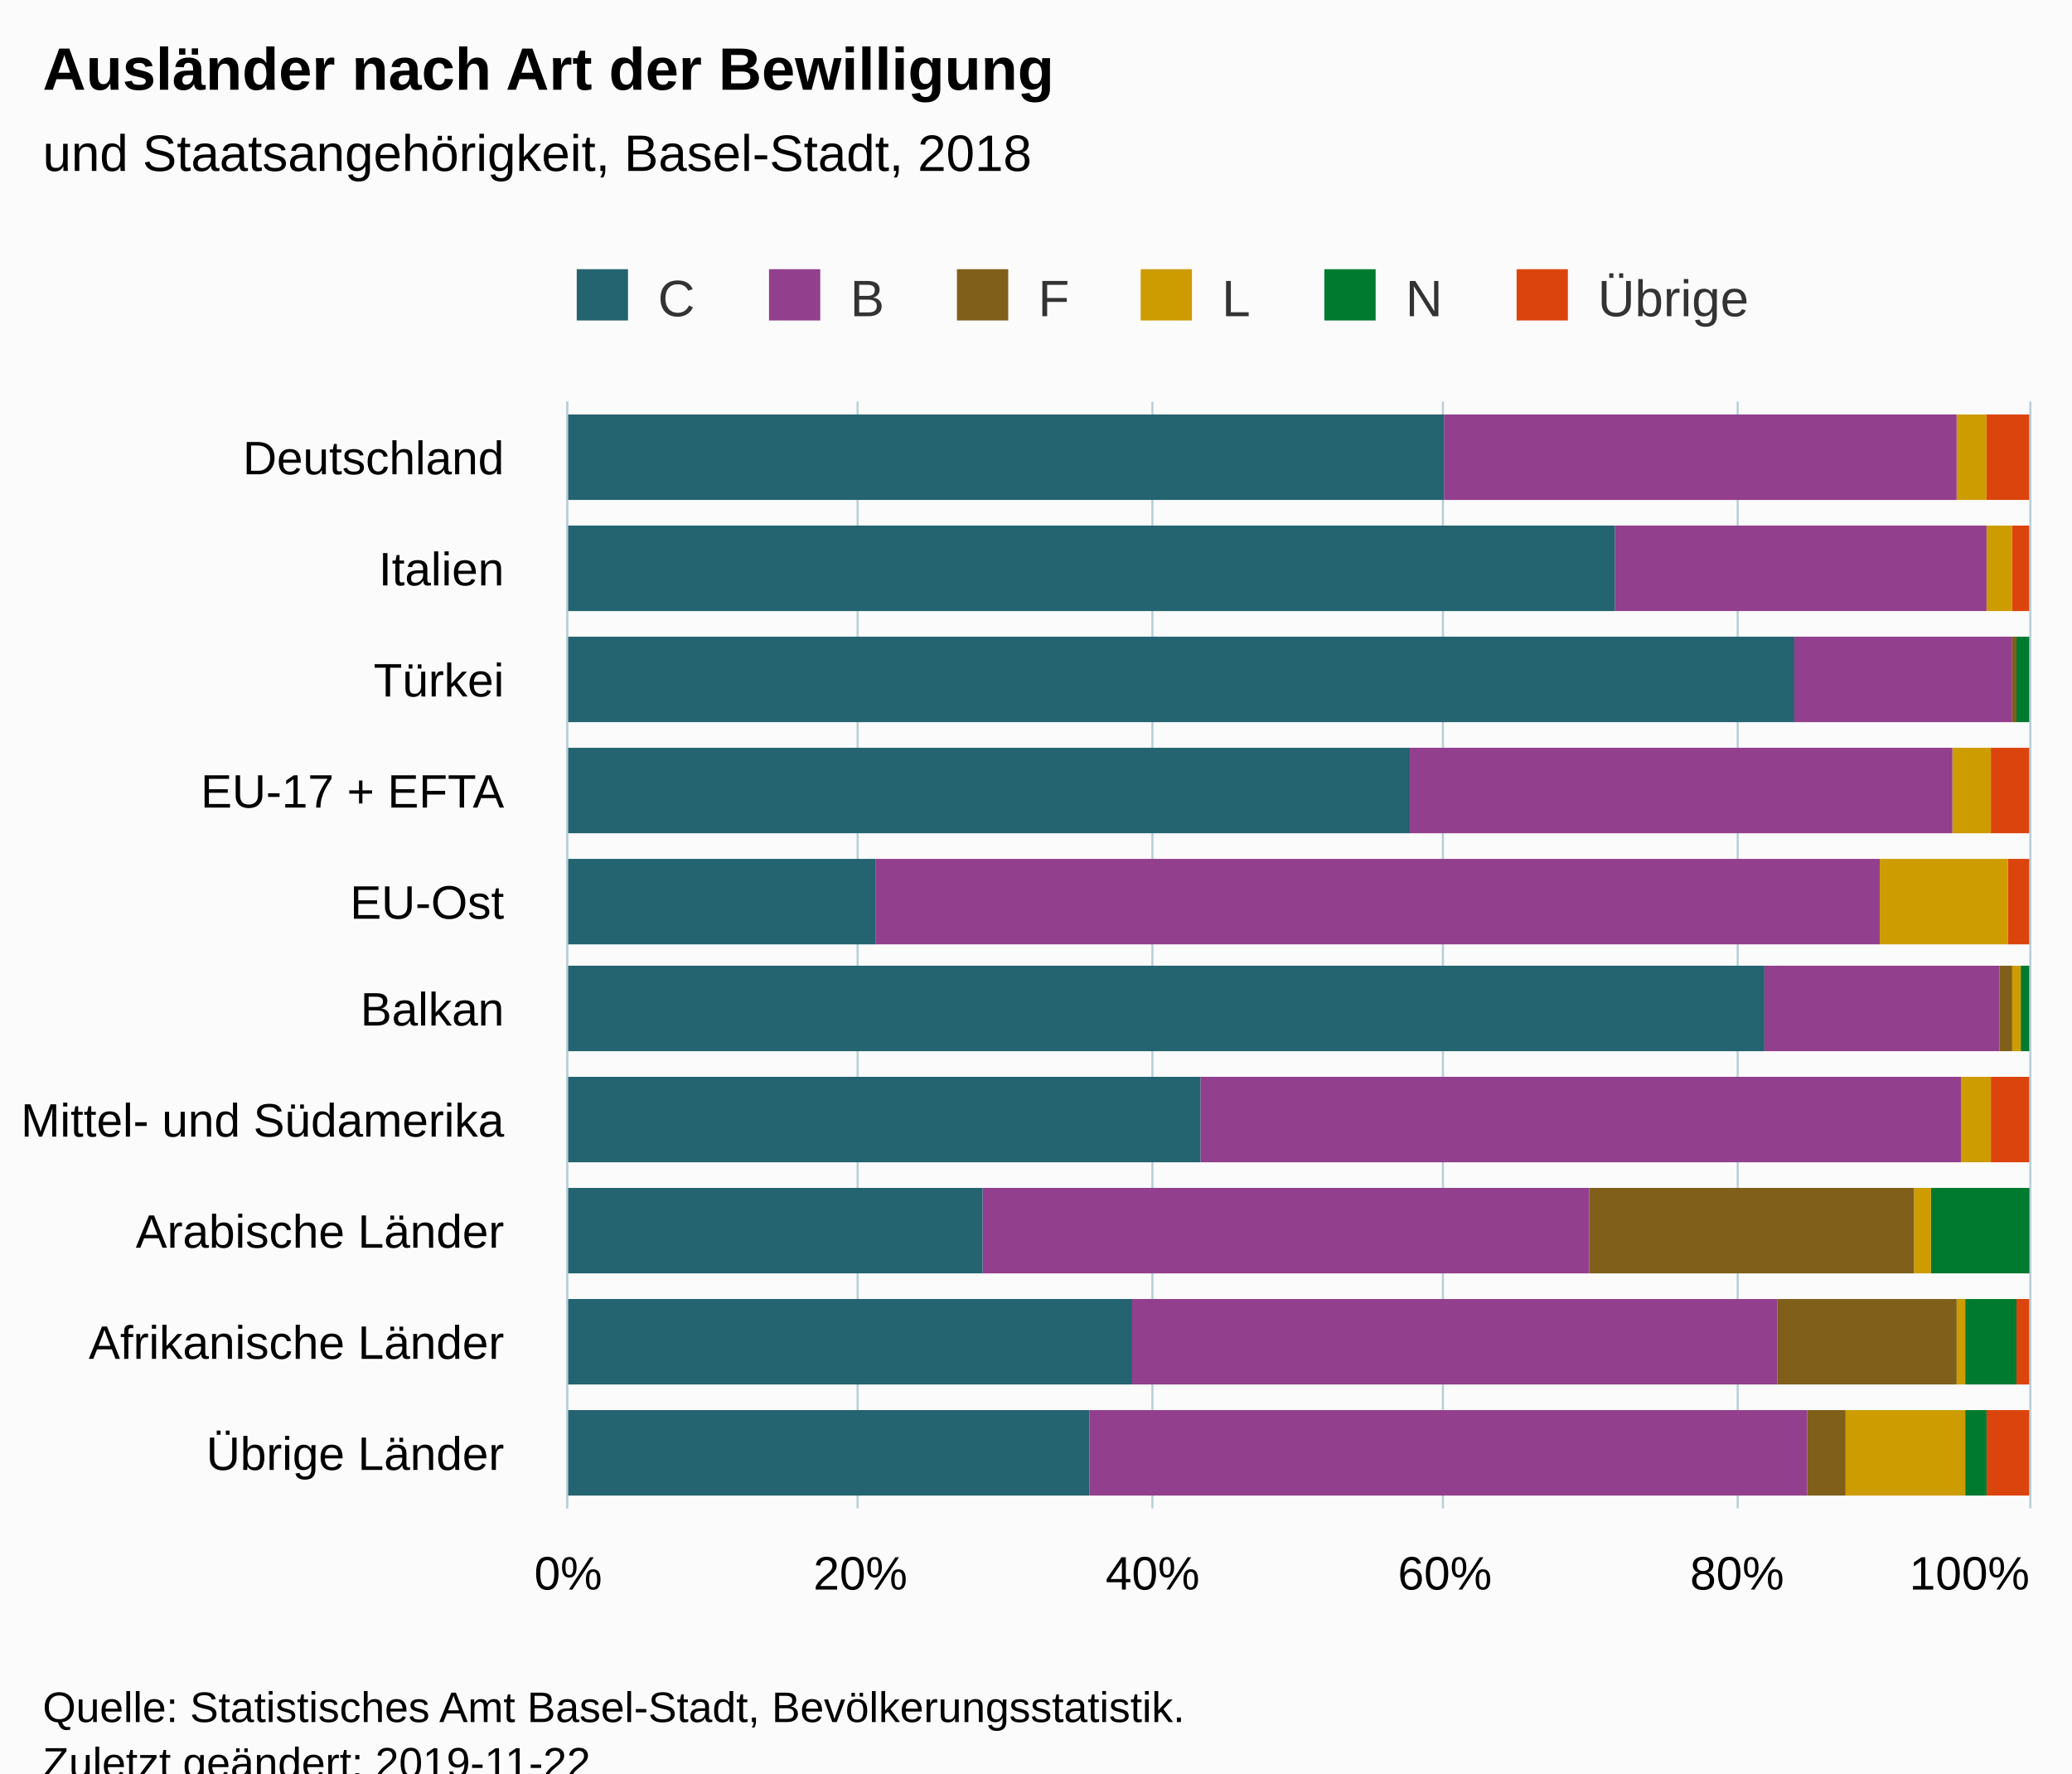
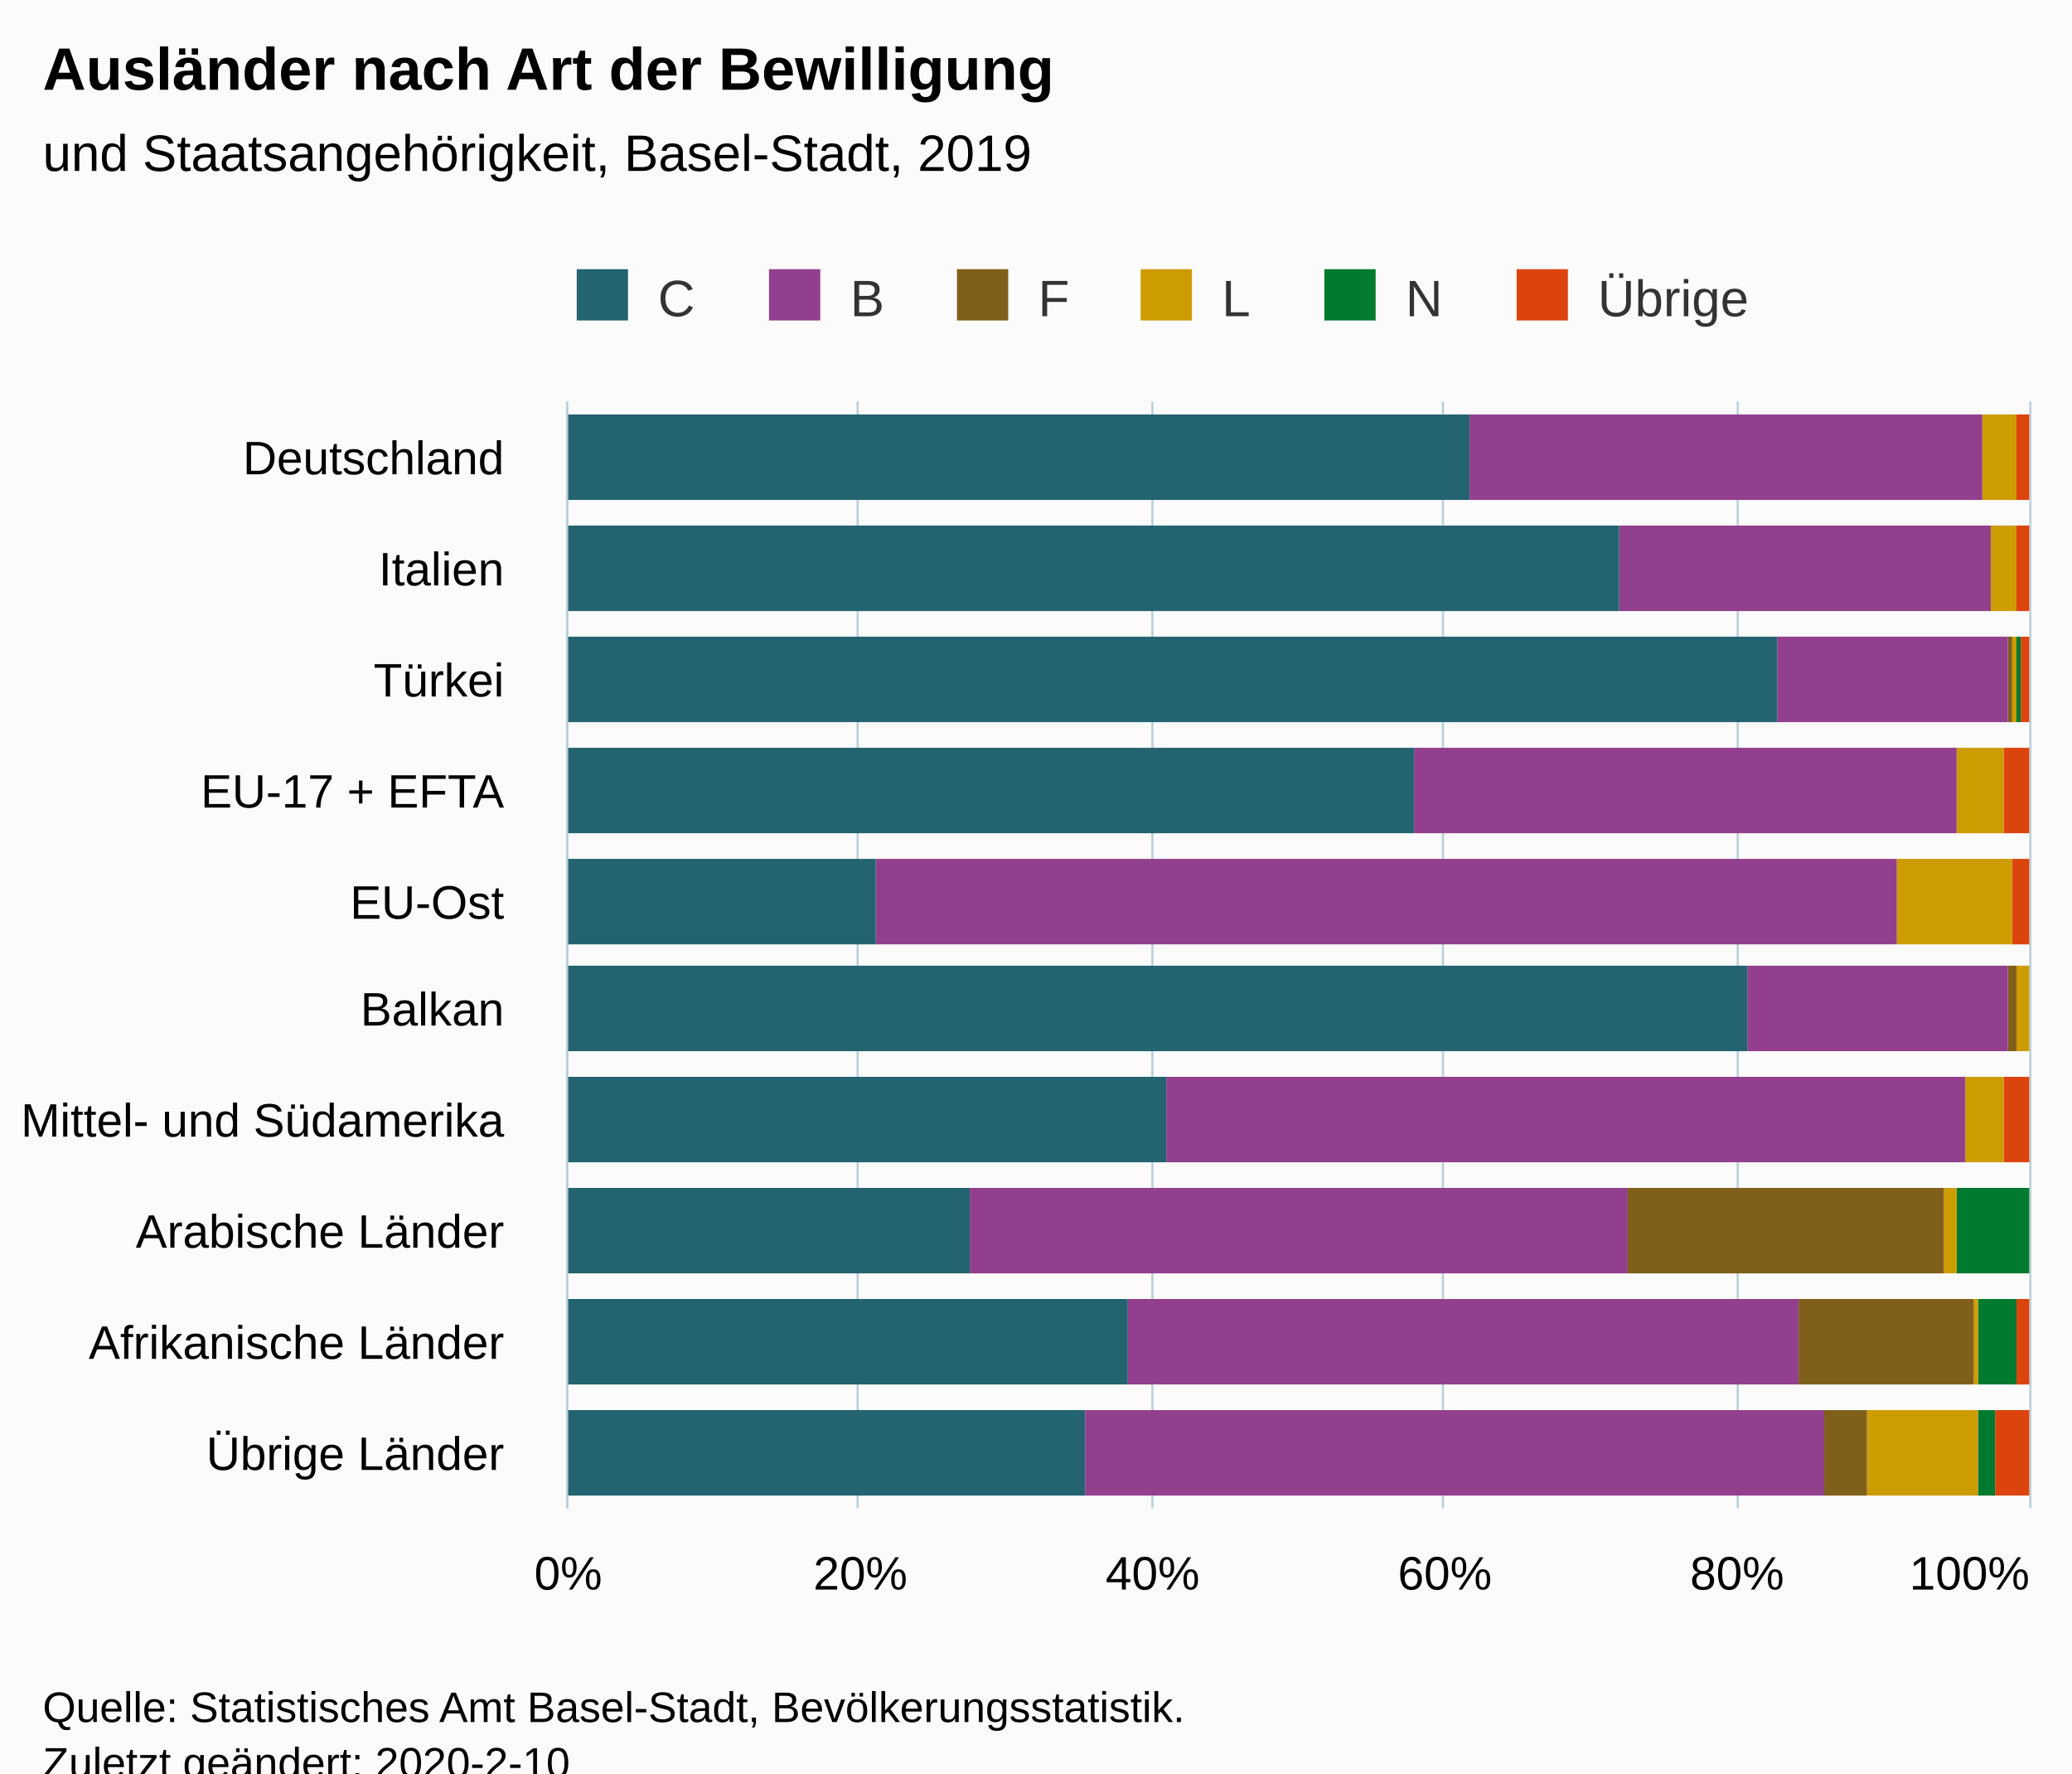
<svg xmlns="http://www.w3.org/2000/svg" version="1.1" class="highcharts-root" style="font-family:Arial;font-size:12px;" viewBox="0 0 485 415">
  <defs>
-     <clipPath id="highcharts-sor8ito-6">
+     <clipPath id="highcharts-b4hasi7-6">
      <rect x="0" y="0" width="259" height="342" fill="none" />
    </clipPath>
-     <clipPath id="highcharts-sor8ito-7">
+     <clipPath id="highcharts-b4hasi7-7">
      <rect x="0" y="0" width="259" height="342" fill="none" />
    </clipPath>
  </defs>
  <rect fill="#fbfbfb" class="highcharts-background" x="0" y="0" width="485" height="428" rx="0" ry="0" />
  <rect fill="none" class="highcharts-plot-background" x="133" y="94" width="342" height="259" />
  <g class="highcharts-pane-group" data-z-index="0" />
  <g class="highcharts-grid highcharts-xaxis-grid " data-z-index="1">
    <path fill="none" data-z-index="1" class="highcharts-grid-line" d="M 133 120.5 L 475 120.5" opacity="1" />
    <path fill="none" data-z-index="1" class="highcharts-grid-line" d="M 133 146.5 L 475 146.5" opacity="1" />
    <path fill="none" data-z-index="1" class="highcharts-grid-line" d="M 133 172.5 L 475 172.5" opacity="1" />
    <path fill="none" data-z-index="1" class="highcharts-grid-line" d="M 133 198.5 L 475 198.5" opacity="1" />
    <path fill="none" data-z-index="1" class="highcharts-grid-line" d="M 133 224.5 L 475 224.5" opacity="1" />
    <path fill="none" data-z-index="1" class="highcharts-grid-line" d="M 133 249.5 L 475 249.5" opacity="1" />
    <path fill="none" data-z-index="1" class="highcharts-grid-line" d="M 133 275.5 L 475 275.5" opacity="1" />
    <path fill="none" data-z-index="1" class="highcharts-grid-line" d="M 133 301.5 L 475 301.5" opacity="1" />
    <path fill="none" data-z-index="1" class="highcharts-grid-line" d="M 133 327.5 L 475 327.5" opacity="1" />
    <path fill="none" data-z-index="1" class="highcharts-grid-line" d="M 133 353.5 L 475 353.5" opacity="1" />
    <path fill="none" data-z-index="1" class="highcharts-grid-line" d="M 133 94.5 L 475 94.5" opacity="1" />
  </g>
  <g class="highcharts-grid highcharts-yaxis-grid " data-z-index="1">
    <path fill="none" stroke="#B9CFD7" stroke-width="0.5" data-z-index="1" class="highcharts-grid-line" d="M 132.75 94 L 132.75 353" opacity="1" />
    <path fill="none" stroke="#B9CFD7" stroke-width="0.5" data-z-index="1" class="highcharts-grid-line" d="M 200.75 94 L 200.75 353" opacity="1" />
    <path fill="none" stroke="#B9CFD7" stroke-width="0.5" data-z-index="1" class="highcharts-grid-line" d="M 269.75 94 L 269.75 353" opacity="1" />
    <path fill="none" stroke="#B9CFD7" stroke-width="0.5" data-z-index="1" class="highcharts-grid-line" d="M 337.75 94 L 337.75 353" opacity="1" />
    <path fill="none" stroke="#B9CFD7" stroke-width="0.5" data-z-index="1" class="highcharts-grid-line" d="M 406.75 94 L 406.75 353" opacity="1" />
    <path fill="none" stroke="#B9CFD7" stroke-width="0.5" data-z-index="1" class="highcharts-grid-line" d="M 475.25 94 L 475.25 353" opacity="1" />
  </g>
  <rect fill="none" class="highcharts-plot-border" data-z-index="1" x="133" y="94" width="342" height="259" />
  <g class="highcharts-axis highcharts-xaxis " data-z-index="2">
    <path fill="none" class="highcharts-axis-line" stroke="#B9CFD7" stroke-width="0.5" data-z-index="7" d="M 132.75 94 L 132.75 353" />
  </g>
  <g class="highcharts-axis highcharts-yaxis " data-z-index="2">
    <path fill="none" class="highcharts-axis-line" data-z-index="7" d="M 133 353 L 475 353" />
  </g>
  <g class="highcharts-series-group" data-z-index="3">
-     <g data-z-index="0.1" class="highcharts-series highcharts-series-0 highcharts-column-series " transform="translate(475,353) rotate(90) scale(-1,1) scale(1 1)" clip-path="url(#highcharts-sor8ito-7)">
-       <rect x="236" y="0" width="20" height="10" fill="#DC440E" class="highcharts-point" />
-       <rect x="210" y="0" width="20" height="4" fill="#DC440E" class="highcharts-point" />
-       <rect x="184" y="1" width="20" height="0" fill="#DC440E" class="highcharts-point" />
-       <rect x="158" y="0" width="20" height="9" fill="#DC440E" class="highcharts-point" />
-       <rect x="132" y="0" width="20" height="5" fill="#DC440E" class="highcharts-point" />
+     <g data-z-index="0.1" class="highcharts-series highcharts-series-0 highcharts-column-series " transform="translate(475,353) rotate(90) scale(-1,1) scale(1 1)" clip-path="url(#highcharts-b4hasi7-7)">
+       <rect x="236" y="0" width="20" height="3" fill="#DC440E" class="highcharts-point" />
+       <rect x="210" y="0" width="20" height="3" fill="#DC440E" class="highcharts-point" />
+       <rect x="184" y="0" width="20" height="2" fill="#DC440E" class="highcharts-point" />
+       <rect x="158" y="0" width="20" height="6" fill="#DC440E" class="highcharts-point" />
+       <rect x="132" y="0" width="20" height="4" fill="#DC440E" class="highcharts-point" />
      <rect x="107" y="1" width="20" height="0" fill="#DC440E" class="highcharts-point" />
-       <rect x="81" y="0" width="20" height="9" fill="#DC440E" class="highcharts-point" />
-       <rect x="55" y="0" width="20" height="1" fill="#DC440E" class="highcharts-point" />
+       <rect x="81" y="0" width="20" height="6" fill="#DC440E" class="highcharts-point" />
+       <rect x="55" y="1" width="20" height="0" fill="#DC440E" class="highcharts-point" />
      <rect x="29" y="0" width="20" height="3" fill="#DC440E" class="highcharts-point" />
-       <rect x="3" y="0" width="20" height="10" fill="#DC440E" class="highcharts-point" />
+       <rect x="3" y="0" width="20" height="8" fill="#DC440E" class="highcharts-point" />
    </g>
    <g data-z-index="0.1" class="highcharts-markers highcharts-series-0 highcharts-column-series " transform="translate(475,353) rotate(90) scale(-1,1) scale(1 1)" clip-path="none" />
-     <g data-z-index="0.1" class="highcharts-series highcharts-series-1 highcharts-column-series " transform="translate(475,353) rotate(90) scale(-1,1) scale(1 1)" clip-path="url(#highcharts-sor8ito-7)">
-       <rect x="236" y="10" width="20" height="0" fill="#007A2F" class="highcharts-point" />
-       <rect x="210" y="4" width="20" height="0" fill="#007A2F" class="highcharts-point" />
-       <rect x="184" y="0" width="20" height="3" fill="#007A2F" class="highcharts-point" />
-       <rect x="158" y="9" width="20" height="0" fill="#007A2F" class="highcharts-point" />
-       <rect x="132" y="5" width="20" height="0" fill="#007A2F" class="highcharts-point" />
-       <rect x="107" y="0" width="20" height="2" fill="#007A2F" class="highcharts-point" />
-       <rect x="81" y="9" width="20" height="0" fill="#007A2F" class="highcharts-point" />
-       <rect x="55" y="0" width="20" height="23" fill="#007A2F" class="highcharts-point" />
-       <rect x="29" y="3" width="20" height="12" fill="#007A2F" class="highcharts-point" />
-       <rect x="3" y="10" width="20" height="5" fill="#007A2F" class="highcharts-point" />
+     <g data-z-index="0.1" class="highcharts-series highcharts-series-1 highcharts-column-series " transform="translate(475,353) rotate(90) scale(-1,1) scale(1 1)" clip-path="url(#highcharts-b4hasi7-7)">
+       <rect x="236" y="3" width="20" height="0" fill="#007A2F" class="highcharts-point" />
+       <rect x="210" y="3" width="20" height="0" fill="#007A2F" class="highcharts-point" />
+       <rect x="184" y="2" width="20" height="1" fill="#007A2F" class="highcharts-point" />
+       <rect x="158" y="6" width="20" height="0" fill="#007A2F" class="highcharts-point" />
+       <rect x="132" y="4" width="20" height="0" fill="#007A2F" class="highcharts-point" />
+       <rect x="107" y="1" width="20" height="0" fill="#007A2F" class="highcharts-point" />
+       <rect x="81" y="6" width="20" height="0" fill="#007A2F" class="highcharts-point" />
+       <rect x="55" y="0" width="20" height="17" fill="#007A2F" class="highcharts-point" />
+       <rect x="29" y="3" width="20" height="9" fill="#007A2F" class="highcharts-point" />
+       <rect x="3" y="8" width="20" height="4" fill="#007A2F" class="highcharts-point" />
    </g>
    <g data-z-index="0.1" class="highcharts-markers highcharts-series-1 highcharts-column-series " transform="translate(475,353) rotate(90) scale(-1,1) scale(1 1)" clip-path="none" />
-     <g data-z-index="0.1" class="highcharts-series highcharts-series-2 highcharts-column-series " transform="translate(475,353) rotate(90) scale(-1,1) scale(1 1)" clip-path="url(#highcharts-sor8ito-7)">
-       <rect x="236" y="10" width="20" height="7" fill="#CD9C00" class="highcharts-point" />
-       <rect x="210" y="4" width="20" height="6" fill="#CD9C00" class="highcharts-point" />
-       <rect x="184" y="3" width="20" height="0" fill="#CD9C00" class="highcharts-point" />
-       <rect x="158" y="9" width="20" height="9" fill="#CD9C00" class="highcharts-point" />
-       <rect x="132" y="5" width="20" height="30" fill="#CD9C00" class="highcharts-point" />
-       <rect x="107" y="2" width="20" height="2" fill="#CD9C00" class="highcharts-point" />
-       <rect x="81" y="9" width="20" height="7" fill="#CD9C00" class="highcharts-point" />
-       <rect x="55" y="23" width="20" height="4" fill="#CD9C00" class="highcharts-point" />
-       <rect x="29" y="15" width="20" height="2" fill="#CD9C00" class="highcharts-point" />
-       <rect x="3" y="15" width="20" height="28" fill="#CD9C00" class="highcharts-point" />
+     <g data-z-index="0.1" class="highcharts-series highcharts-series-2 highcharts-column-series " transform="translate(475,353) rotate(90) scale(-1,1) scale(1 1)" clip-path="url(#highcharts-b4hasi7-7)">
+       <rect x="236" y="3" width="20" height="8" fill="#CD9C00" class="highcharts-point" />
+       <rect x="210" y="3" width="20" height="6" fill="#CD9C00" class="highcharts-point" />
+       <rect x="184" y="3" width="20" height="1" fill="#CD9C00" class="highcharts-point" />
+       <rect x="158" y="6" width="20" height="11" fill="#CD9C00" class="highcharts-point" />
+       <rect x="132" y="4" width="20" height="27" fill="#CD9C00" class="highcharts-point" />
+       <rect x="107" y="0" width="20" height="3" fill="#CD9C00" class="highcharts-point" />
+       <rect x="81" y="6" width="20" height="9" fill="#CD9C00" class="highcharts-point" />
+       <rect x="55" y="17" width="20" height="3" fill="#CD9C00" class="highcharts-point" />
+       <rect x="29" y="12" width="20" height="1" fill="#CD9C00" class="highcharts-point" />
+       <rect x="3" y="12" width="20" height="26" fill="#CD9C00" class="highcharts-point" />
    </g>
    <g data-z-index="0.1" class="highcharts-markers highcharts-series-2 highcharts-column-series " transform="translate(475,353) rotate(90) scale(-1,1) scale(1 1)" clip-path="none" />
-     <g data-z-index="0.1" class="highcharts-series highcharts-series-3 highcharts-column-series " transform="translate(475,353) rotate(90) scale(-1,1) scale(1 1)" clip-path="url(#highcharts-sor8ito-7)">
-       <rect x="236" y="17" width="20" height="0" fill="#7F5F1A" class="highcharts-point" />
-       <rect x="210" y="10" width="20" height="0" fill="#7F5F1A" class="highcharts-point" />
-       <rect x="184" y="3" width="20" height="1" fill="#7F5F1A" class="highcharts-point" />
-       <rect x="158" y="18" width="20" height="0" fill="#7F5F1A" class="highcharts-point" />
-       <rect x="132" y="35" width="20" height="0" fill="#7F5F1A" class="highcharts-point" />
-       <rect x="107" y="4" width="20" height="3" fill="#7F5F1A" class="highcharts-point" />
-       <rect x="81" y="16" width="20" height="0" fill="#7F5F1A" class="highcharts-point" />
-       <rect x="55" y="27" width="20" height="76" fill="#7F5F1A" class="highcharts-point" />
-       <rect x="29" y="17" width="20" height="42" fill="#7F5F1A" class="highcharts-point" />
-       <rect x="3" y="43" width="20" height="9" fill="#7F5F1A" class="highcharts-point" />
+     <g data-z-index="0.1" class="highcharts-series highcharts-series-3 highcharts-column-series " transform="translate(475,353) rotate(90) scale(-1,1) scale(1 1)" clip-path="url(#highcharts-b4hasi7-7)">
+       <rect x="236" y="11" width="20" height="0" fill="#7F5F1A" class="highcharts-point" />
+       <rect x="210" y="9" width="20" height="0" fill="#7F5F1A" class="highcharts-point" />
+       <rect x="184" y="4" width="20" height="1" fill="#7F5F1A" class="highcharts-point" />
+       <rect x="158" y="17" width="20" height="0" fill="#7F5F1A" class="highcharts-point" />
+       <rect x="132" y="31" width="20" height="0" fill="#7F5F1A" class="highcharts-point" />
+       <rect x="107" y="3" width="20" height="2" fill="#7F5F1A" class="highcharts-point" />
+       <rect x="81" y="15" width="20" height="0" fill="#7F5F1A" class="highcharts-point" />
+       <rect x="55" y="20" width="20" height="74" fill="#7F5F1A" class="highcharts-point" />
+       <rect x="29" y="13" width="20" height="41" fill="#7F5F1A" class="highcharts-point" />
+       <rect x="3" y="38" width="20" height="10" fill="#7F5F1A" class="highcharts-point" />
    </g>
    <g data-z-index="0.1" class="highcharts-markers highcharts-series-3 highcharts-column-series " transform="translate(475,353) rotate(90) scale(-1,1) scale(1 1)" clip-path="none" />
-     <g data-z-index="0.1" class="highcharts-series highcharts-series-4 highcharts-column-series " transform="translate(475,353) rotate(90) scale(-1,1) scale(1 1)" clip-path="url(#highcharts-sor8ito-7)">
-       <rect x="236" y="17" width="20" height="120" fill="#923F8D" class="highcharts-point" />
-       <rect x="210" y="10" width="20" height="87" fill="#923F8D" class="highcharts-point" />
-       <rect x="184" y="4" width="20" height="51" fill="#923F8D" class="highcharts-point" />
-       <rect x="158" y="18" width="20" height="127" fill="#923F8D" class="highcharts-point" />
-       <rect x="132" y="35" width="20" height="235" fill="#923F8D" class="highcharts-point" />
-       <rect x="107" y="7" width="20" height="55" fill="#923F8D" class="highcharts-point" />
-       <rect x="81" y="16" width="20" height="178" fill="#923F8D" class="highcharts-point" />
-       <rect x="55" y="103" width="20" height="142" fill="#923F8D" class="highcharts-point" />
-       <rect x="29" y="59" width="20" height="151" fill="#923F8D" class="highcharts-point" />
-       <rect x="3" y="52" width="20" height="168" fill="#923F8D" class="highcharts-point" />
+     <g data-z-index="0.1" class="highcharts-series highcharts-series-4 highcharts-column-series " transform="translate(475,353) rotate(90) scale(-1,1) scale(1 1)" clip-path="url(#highcharts-b4hasi7-7)">
+       <rect x="236" y="11" width="20" height="120" fill="#923F8D" class="highcharts-point" />
+       <rect x="210" y="9" width="20" height="87" fill="#923F8D" class="highcharts-point" />
+       <rect x="184" y="5" width="20" height="54" fill="#923F8D" class="highcharts-point" />
+       <rect x="158" y="17" width="20" height="127" fill="#923F8D" class="highcharts-point" />
+       <rect x="132" y="31" width="20" height="239" fill="#923F8D" class="highcharts-point" />
+       <rect x="107" y="5" width="20" height="61" fill="#923F8D" class="highcharts-point" />
+       <rect x="81" y="15" width="20" height="187" fill="#923F8D" class="highcharts-point" />
+       <rect x="55" y="94" width="20" height="154" fill="#923F8D" class="highcharts-point" />
+       <rect x="29" y="54" width="20" height="157" fill="#923F8D" class="highcharts-point" />
+       <rect x="3" y="48" width="20" height="173" fill="#923F8D" class="highcharts-point" />
    </g>
    <g data-z-index="0.1" class="highcharts-markers highcharts-series-4 highcharts-column-series " transform="translate(475,353) rotate(90) scale(-1,1) scale(1 1)" clip-path="none" />
-     <g data-z-index="0.1" class="highcharts-series highcharts-series-5 highcharts-column-series " transform="translate(475,353) rotate(90) scale(-1,1) scale(1 1)" clip-path="url(#highcharts-sor8ito-7)">
-       <rect x="236" y="137" width="20" height="206" fill="#246370" class="highcharts-point" />
-       <rect x="210" y="97" width="20" height="246" fill="#246370" class="highcharts-point" />
-       <rect x="184" y="55" width="20" height="288" fill="#246370" class="highcharts-point" />
-       <rect x="158" y="145" width="20" height="198" fill="#246370" class="highcharts-point" />
+     <g data-z-index="0.1" class="highcharts-series highcharts-series-5 highcharts-column-series " transform="translate(475,353) rotate(90) scale(-1,1) scale(1 1)" clip-path="url(#highcharts-b4hasi7-7)">
+       <rect x="236" y="131" width="20" height="212" fill="#246370" class="highcharts-point" />
+       <rect x="210" y="96" width="20" height="247" fill="#246370" class="highcharts-point" />
+       <rect x="184" y="59" width="20" height="284" fill="#246370" class="highcharts-point" />
+       <rect x="158" y="144" width="20" height="199" fill="#246370" class="highcharts-point" />
      <rect x="132" y="270" width="20" height="73" fill="#246370" class="highcharts-point" />
-       <rect x="107" y="62" width="20" height="281" fill="#246370" class="highcharts-point" />
-       <rect x="81" y="194" width="20" height="149" fill="#246370" class="highcharts-point" />
-       <rect x="55" y="245" width="20" height="98" fill="#246370" class="highcharts-point" />
-       <rect x="29" y="210" width="20" height="133" fill="#246370" class="highcharts-point" />
-       <rect x="3" y="220" width="20" height="123" fill="#246370" class="highcharts-point" />
+       <rect x="107" y="66" width="20" height="277" fill="#246370" class="highcharts-point" />
+       <rect x="81" y="202" width="20" height="141" fill="#246370" class="highcharts-point" />
+       <rect x="55" y="248" width="20" height="95" fill="#246370" class="highcharts-point" />
+       <rect x="29" y="211" width="20" height="132" fill="#246370" class="highcharts-point" />
+       <rect x="3" y="221" width="20" height="122" fill="#246370" class="highcharts-point" />
    </g>
    <g data-z-index="0.1" class="highcharts-markers highcharts-series-5 highcharts-column-series " transform="translate(475,353) rotate(90) scale(-1,1) scale(1 1)" clip-path="none" />
  </g>
  <text x="10" text-anchor="start" class="highcharts-title" data-z-index="4" style="color:#000000;font-size:14px;font-weight:bold;fill:#000000;" y="21">
    <tspan>Ausländer nach Art der Bewilligung</tspan>
  </text>
  <text x="10" text-anchor="start" class="highcharts-subtitle" data-z-index="4" style="color:#000000;font-size:12px;font-weight:normal;font-family:Arial;fill:#000000;" y="40">
-     <tspan>und Staatsangehörigkeit, Basel-Stadt, 2018</tspan>
+     <tspan>und Staatsangehörigkeit, Basel-Stadt, 2019</tspan>
  </text>
  <g class="highcharts-legend" data-z-index="7" transform="translate(125,56)">
    <rect fill="none" class="highcharts-legend-box" rx="0" ry="0" x="0" y="0" width="294" height="26" visibility="visible" />
    <g data-z-index="1">
      <g>
        <g class="highcharts-legend-item highcharts-column-series highcharts-color-undefined highcharts-series-5" data-z-index="1" transform="translate(8,3)">
          <text x="21" style="color:#333333;font-size:12px;font-weight:normal;cursor:pointer;fill:#333333;" text-anchor="start" data-z-index="2" y="15">
            <tspan>C</tspan>
          </text>
          <rect x="2" y="4" width="12" height="12" fill="#246370" class="highcharts-point" data-z-index="3" />
        </g>
        <g class="highcharts-legend-item highcharts-column-series highcharts-color-undefined highcharts-series-4" data-z-index="1" transform="translate(53,3)">
          <text x="21" y="15" style="color:#333333;font-size:12px;font-weight:normal;cursor:pointer;fill:#333333;" text-anchor="start" data-z-index="2">
            <tspan>B</tspan>
          </text>
          <rect x="2" y="4" width="12" height="12" fill="#923F8D" class="highcharts-point" data-z-index="3" />
        </g>
        <g class="highcharts-legend-item highcharts-column-series highcharts-color-undefined highcharts-series-3" data-z-index="1" transform="translate(97,3)">
          <text x="21" y="15" style="color:#333333;font-size:12px;font-weight:normal;cursor:pointer;fill:#333333;" text-anchor="start" data-z-index="2">
            <tspan>F</tspan>
          </text>
          <rect x="2" y="4" width="12" height="12" fill="#7F5F1A" class="highcharts-point" data-z-index="3" />
        </g>
        <g class="highcharts-legend-item highcharts-column-series highcharts-color-undefined highcharts-series-2" data-z-index="1" transform="translate(140,3)">
          <text x="21" y="15" style="color:#333333;font-size:12px;font-weight:normal;cursor:pointer;fill:#333333;" text-anchor="start" data-z-index="2">
            <tspan>L</tspan>
          </text>
          <rect x="2" y="4" width="12" height="12" fill="#CD9C00" class="highcharts-point" data-z-index="3" />
        </g>
        <g class="highcharts-legend-item highcharts-column-series highcharts-color-undefined highcharts-series-1" data-z-index="1" transform="translate(183,3)">
          <text x="21" y="15" style="color:#333333;font-size:12px;font-weight:normal;cursor:pointer;fill:#333333;" text-anchor="start" data-z-index="2">
            <tspan>N</tspan>
          </text>
          <rect x="2" y="4" width="12" height="12" fill="#007A2F" class="highcharts-point" data-z-index="3" />
        </g>
        <g class="highcharts-legend-item highcharts-column-series highcharts-color-undefined highcharts-series-0" data-z-index="1" transform="translate(228,3)">
          <text x="21" y="15" style="color:#333333;font-size:12px;font-weight:normal;cursor:pointer;fill:#333333;" text-anchor="start" data-z-index="2">
            <tspan>Übrige</tspan>
          </text>
          <rect x="2" y="4" width="12" height="12" fill="#DC440E" class="highcharts-point" data-z-index="3" />
        </g>
      </g>
    </g>
  </g>
  <g class="highcharts-axis-labels highcharts-xaxis-labels " data-z-index="7">
    <text x="118" style="color:#000000;cursor:default;font-size:11px;fill:#000000;" text-anchor="end" transform="translate(0,0)" y="111" opacity="1">Deutschland</text>
    <text x="118" style="color:#000000;cursor:default;font-size:11px;fill:#000000;" text-anchor="end" transform="translate(0,0)" y="137" opacity="1">Italien</text>
    <text x="118" style="color:#000000;cursor:default;font-size:11px;fill:#000000;" text-anchor="end" transform="translate(0,0)" y="163" opacity="1">Türkei</text>
    <text x="118" style="color:#000000;cursor:default;font-size:11px;fill:#000000;" text-anchor="end" transform="translate(0,0)" y="189" opacity="1">
      <tspan>EU-17 + EFTA</tspan>
    </text>
    <text x="118" style="color:#000000;cursor:default;font-size:11px;fill:#000000;" text-anchor="end" transform="translate(0,0)" y="215" opacity="1">EU-Ost</text>
    <text x="118" style="color:#000000;cursor:default;font-size:11px;fill:#000000;" text-anchor="end" transform="translate(0,0)" y="240" opacity="1">Balkan</text>
    <text x="118" style="color:#000000;cursor:default;font-size:11px;fill:#000000;" text-anchor="end" transform="translate(0,0)" y="266" opacity="1">
      <tspan>Mittel- und Südamerika</tspan>
    </text>
    <text x="118" style="color:#000000;cursor:default;font-size:11px;fill:#000000;" text-anchor="end" transform="translate(0,0)" y="292" opacity="1">
      <tspan>Arabische Länder</tspan>
    </text>
    <text x="118" style="color:#000000;cursor:default;font-size:11px;fill:#000000;" text-anchor="end" transform="translate(0,0)" y="318" opacity="1">
      <tspan>Afrikanische Länder</tspan>
    </text>
    <text x="118" style="color:#000000;cursor:default;font-size:11px;fill:#000000;" text-anchor="end" transform="translate(0,0)" y="344" opacity="1">
      <tspan>Übrige Länder</tspan>
    </text>
  </g>
  <g class="highcharts-axis-labels highcharts-yaxis-labels " data-z-index="7">
    <text x="133" style="color:#000000;cursor:default;font-size:11px;fill:#000000;" text-anchor="middle" transform="translate(0,0)" y="372" opacity="1">0%</text>
    <text x="201.4" style="color:#000000;cursor:default;font-size:11px;fill:#000000;" text-anchor="middle" transform="translate(0,0)" y="372" opacity="1">20%</text>
    <text x="269.8" style="color:#000000;cursor:default;font-size:11px;fill:#000000;" text-anchor="middle" transform="translate(0,0)" y="372" opacity="1">40%</text>
    <text x="338.2" style="color:#000000;cursor:default;font-size:11px;fill:#000000;" text-anchor="middle" transform="translate(0,0)" y="372" opacity="1">60%</text>
    <text x="406.6" style="color:#000000;cursor:default;font-size:11px;fill:#000000;" text-anchor="middle" transform="translate(0,0)" y="372" opacity="1">80%</text>
    <text x="461" style="color:#000000;cursor:default;font-size:11px;fill:#000000;" text-anchor="middle" transform="translate(0,0)" y="372" opacity="1">100%</text>
  </g>
  <text x="10" class="highcharts-credits" text-anchor="start" data-z-index="8" style="cursor:default;color:#000000;font-size:10px;fill:#000000;" y="403">
    <tspan>Quelle: Statistisches Amt Basel-Stadt, Bevölkerungsstatistik.</tspan>
-     <tspan x="10" dy="13">Zuletzt geändert: 2019-11-22</tspan>
+     <tspan x="10" dy="13">Zuletzt geändert: 2020-2-10</tspan>
  </text>
</svg>
